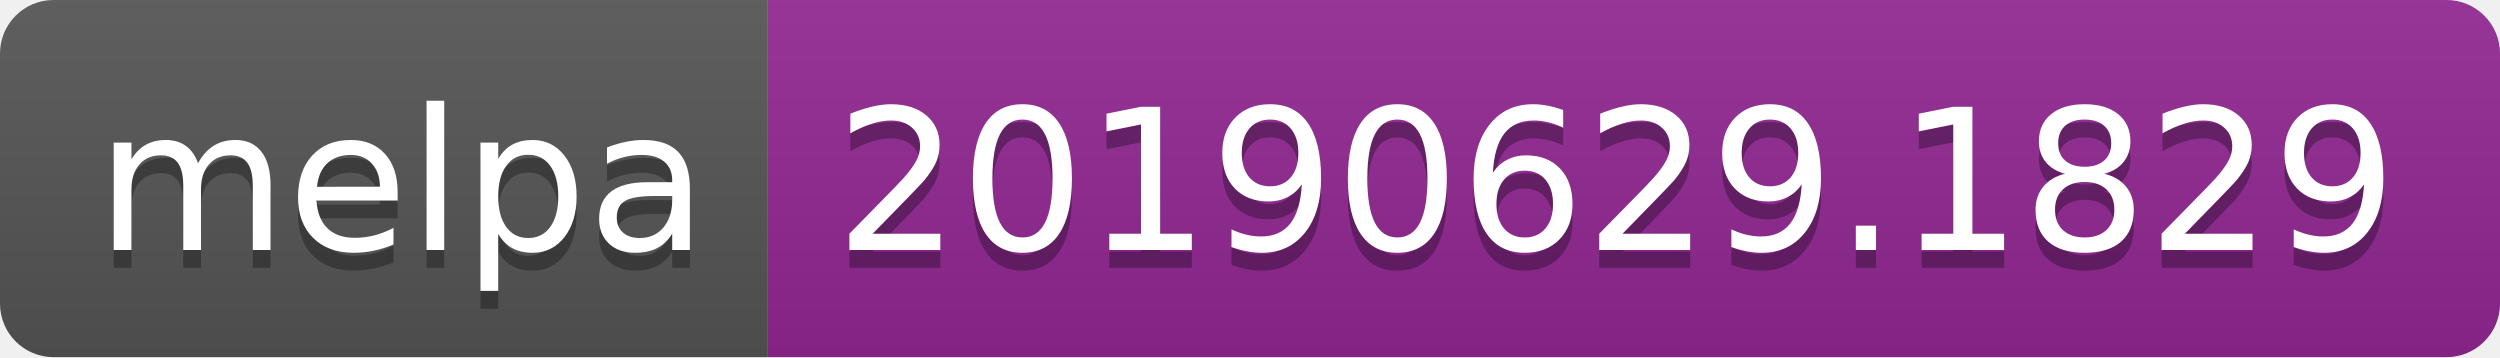
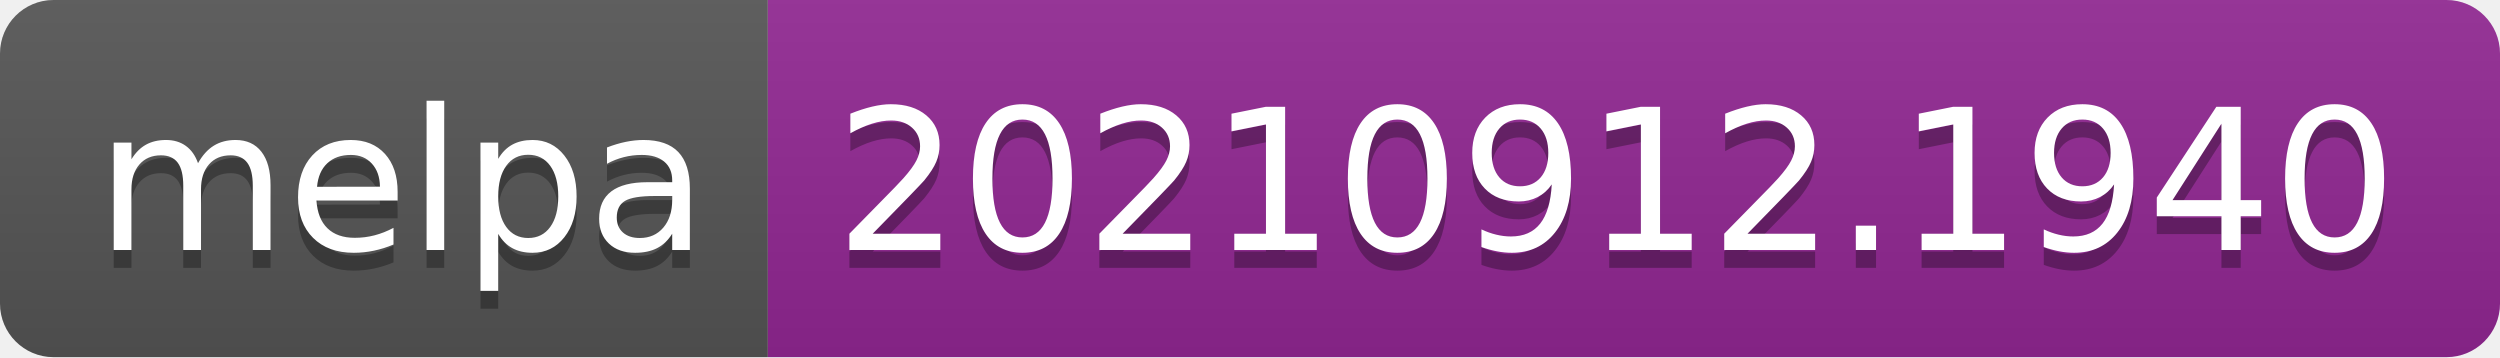
- <svg xmlns="http://www.w3.org/2000/svg" width="140" height="20" role="img" aria-label="melpa: 20190629.1829">
+ <svg xmlns="http://www.w3.org/2000/svg" width="140" height="20" role="img" aria-label="melpa: 20210912.1940">
  <linearGradient id="s" x2="0" y2="100%">
    <stop offset="0" stop-color="#bbb" stop-opacity=".1" />
    <stop offset="1" stop-opacity=".1" />
  </linearGradient>
  <clipPath id="r">
    <rect width="140" height="20" rx="3" fill="#fff" />
  </clipPath>
  <g clip-path="url(#r)">
    <rect width="43" height="20" fill="#555" />
    <rect x="43" width="97" height="20" fill="#922793" />
    <rect width="140" height="20" fill="url(#s)" />
  </g>
  <g fill="#fff" text-anchor="middle" font-family="Verdana,Geneva,DejaVu Sans,sans-serif" text-rendering="geometricPrecision" font-size="110">
    <text aria-hidden="true" x="225" y="150" fill="#010101" fill-opacity=".3" transform="scale(.1)" textLength="330">melpa</text>
    <text x="225" y="140" transform="scale(.1)" fill="#fff" textLength="330">melpa</text>
-     <text aria-hidden="true" x="905" y="150" fill="#010101" fill-opacity=".3" transform="scale(.1)" textLength="870">20190629.1829</text>
-     <text x="905" y="140" transform="scale(.1)" fill="#fff" textLength="870">20190629.1829</text>
+     <text aria-hidden="true" x="905" y="150" fill="#010101" fill-opacity=".3" transform="scale(.1)" textLength="870">20210912.1940</text>
+     <text x="905" y="140" transform="scale(.1)" fill="#fff" textLength="870">20210912.1940</text>
  </g>
</svg>
